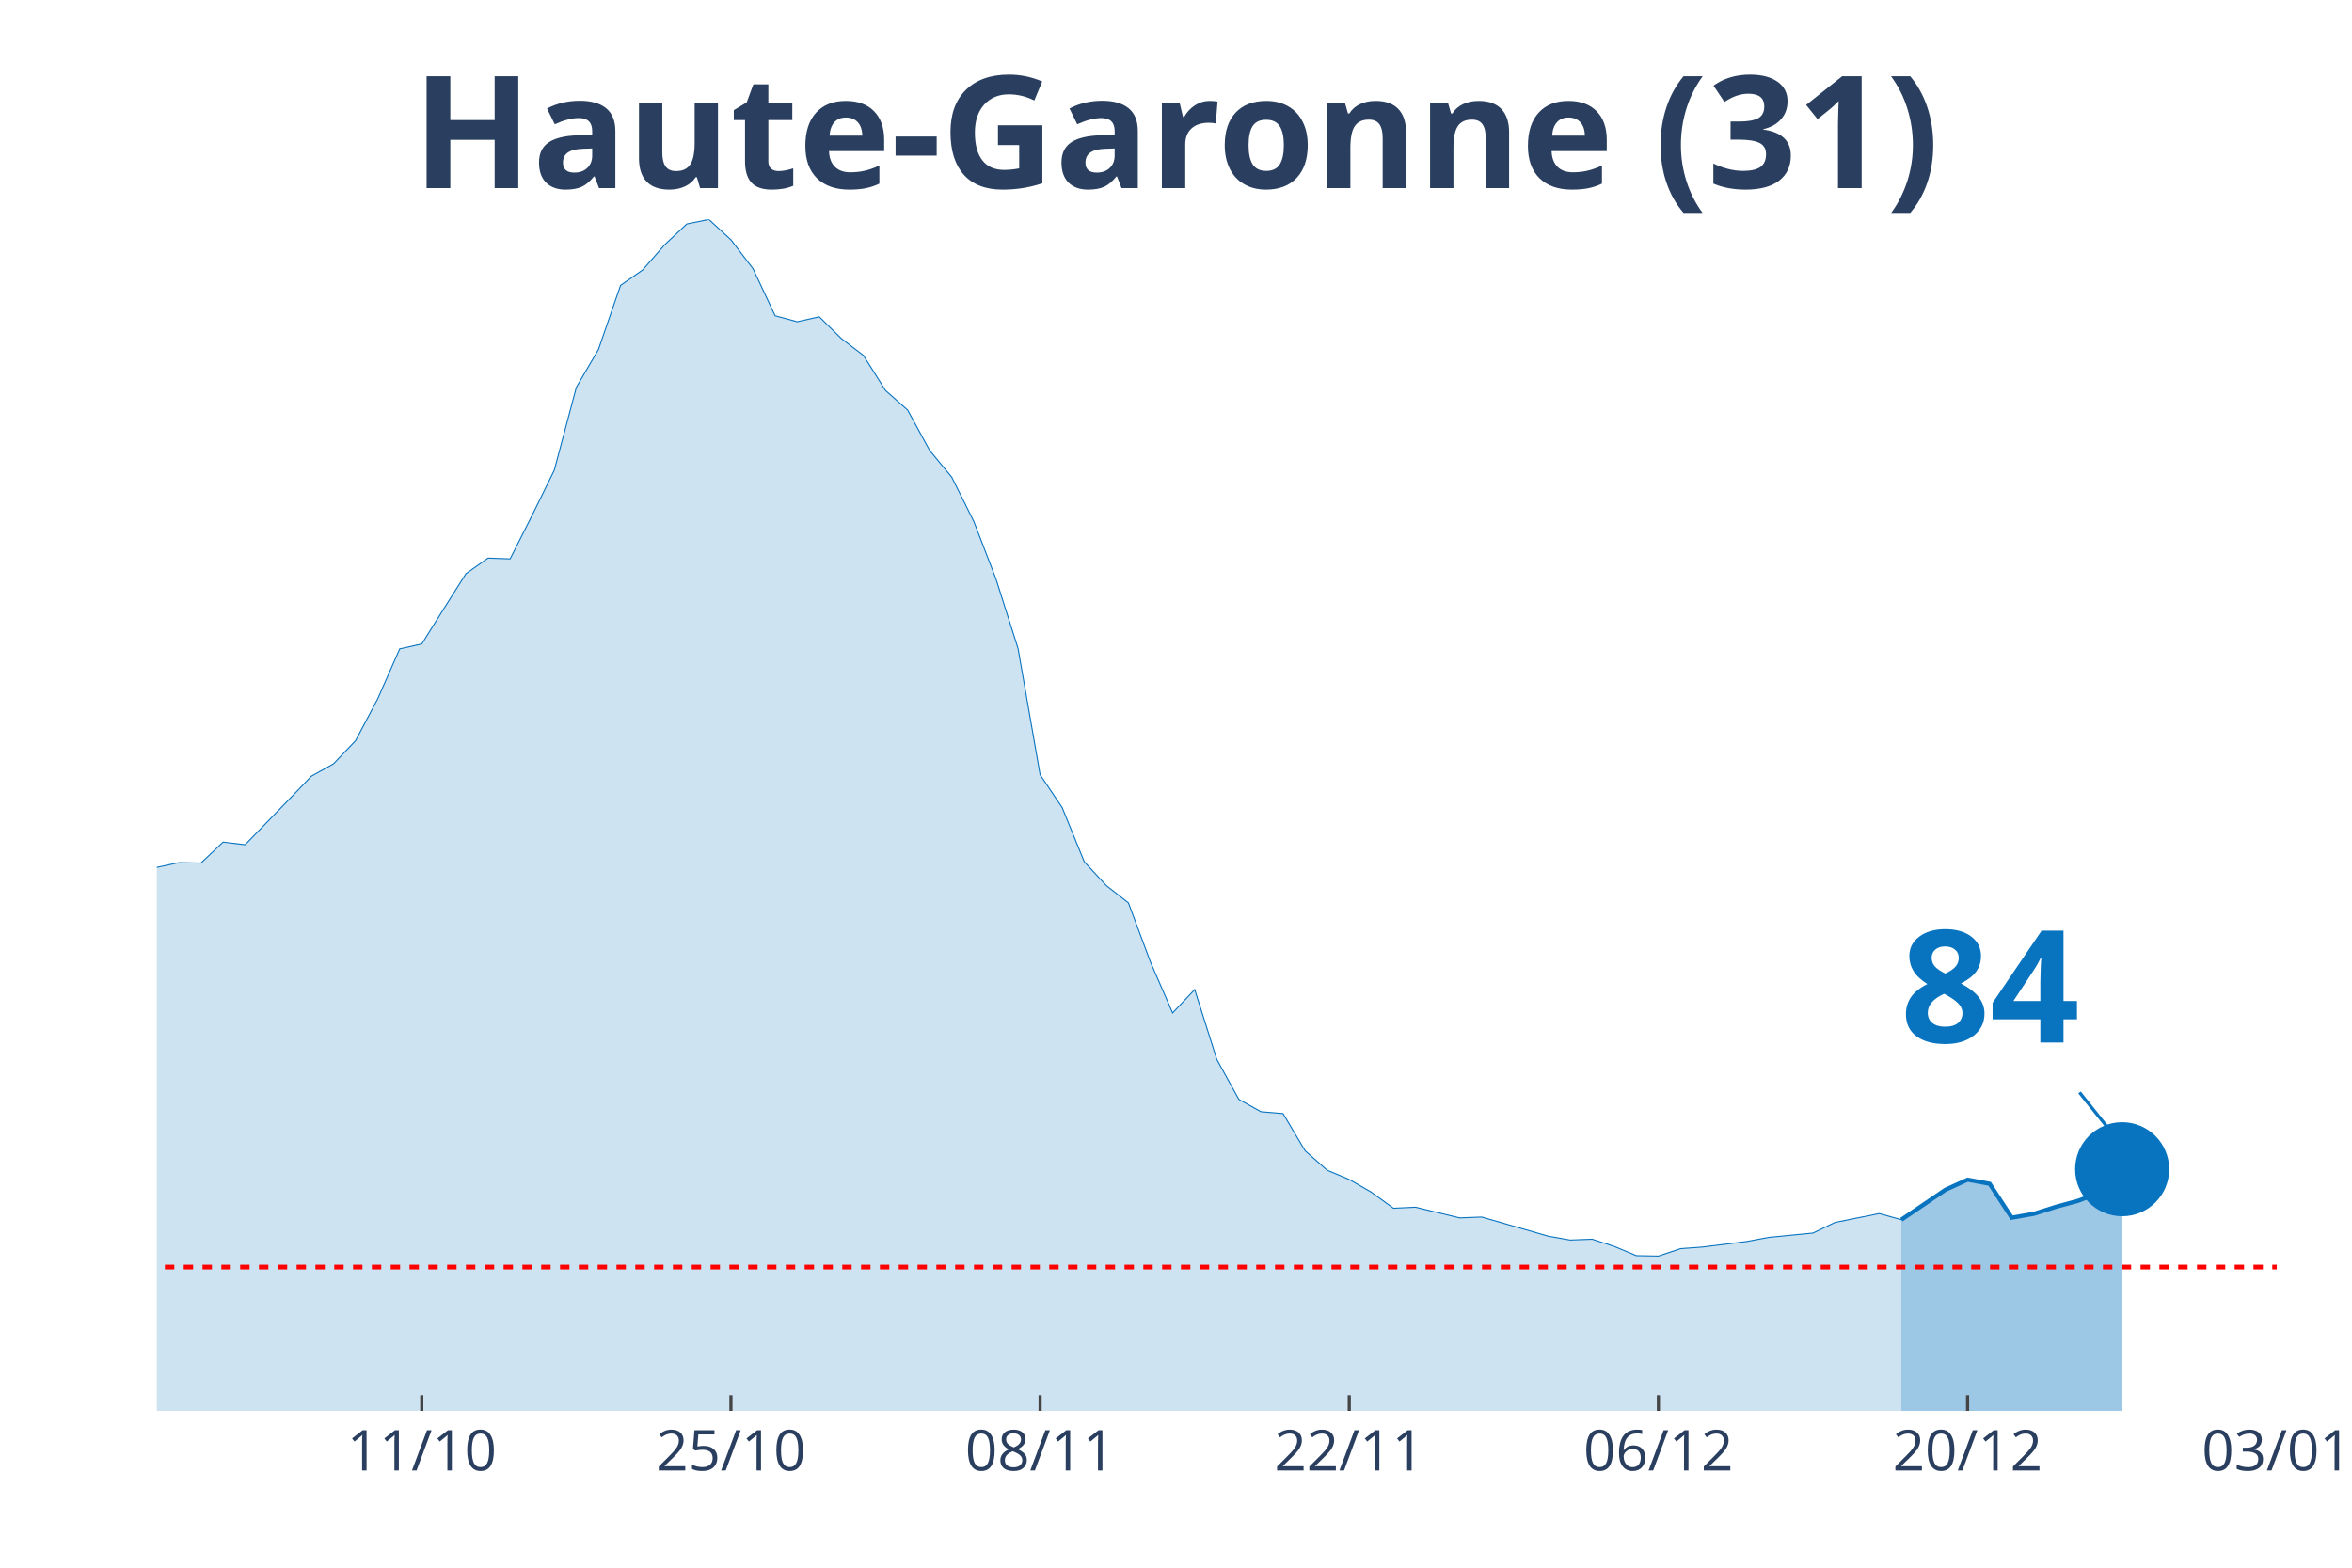
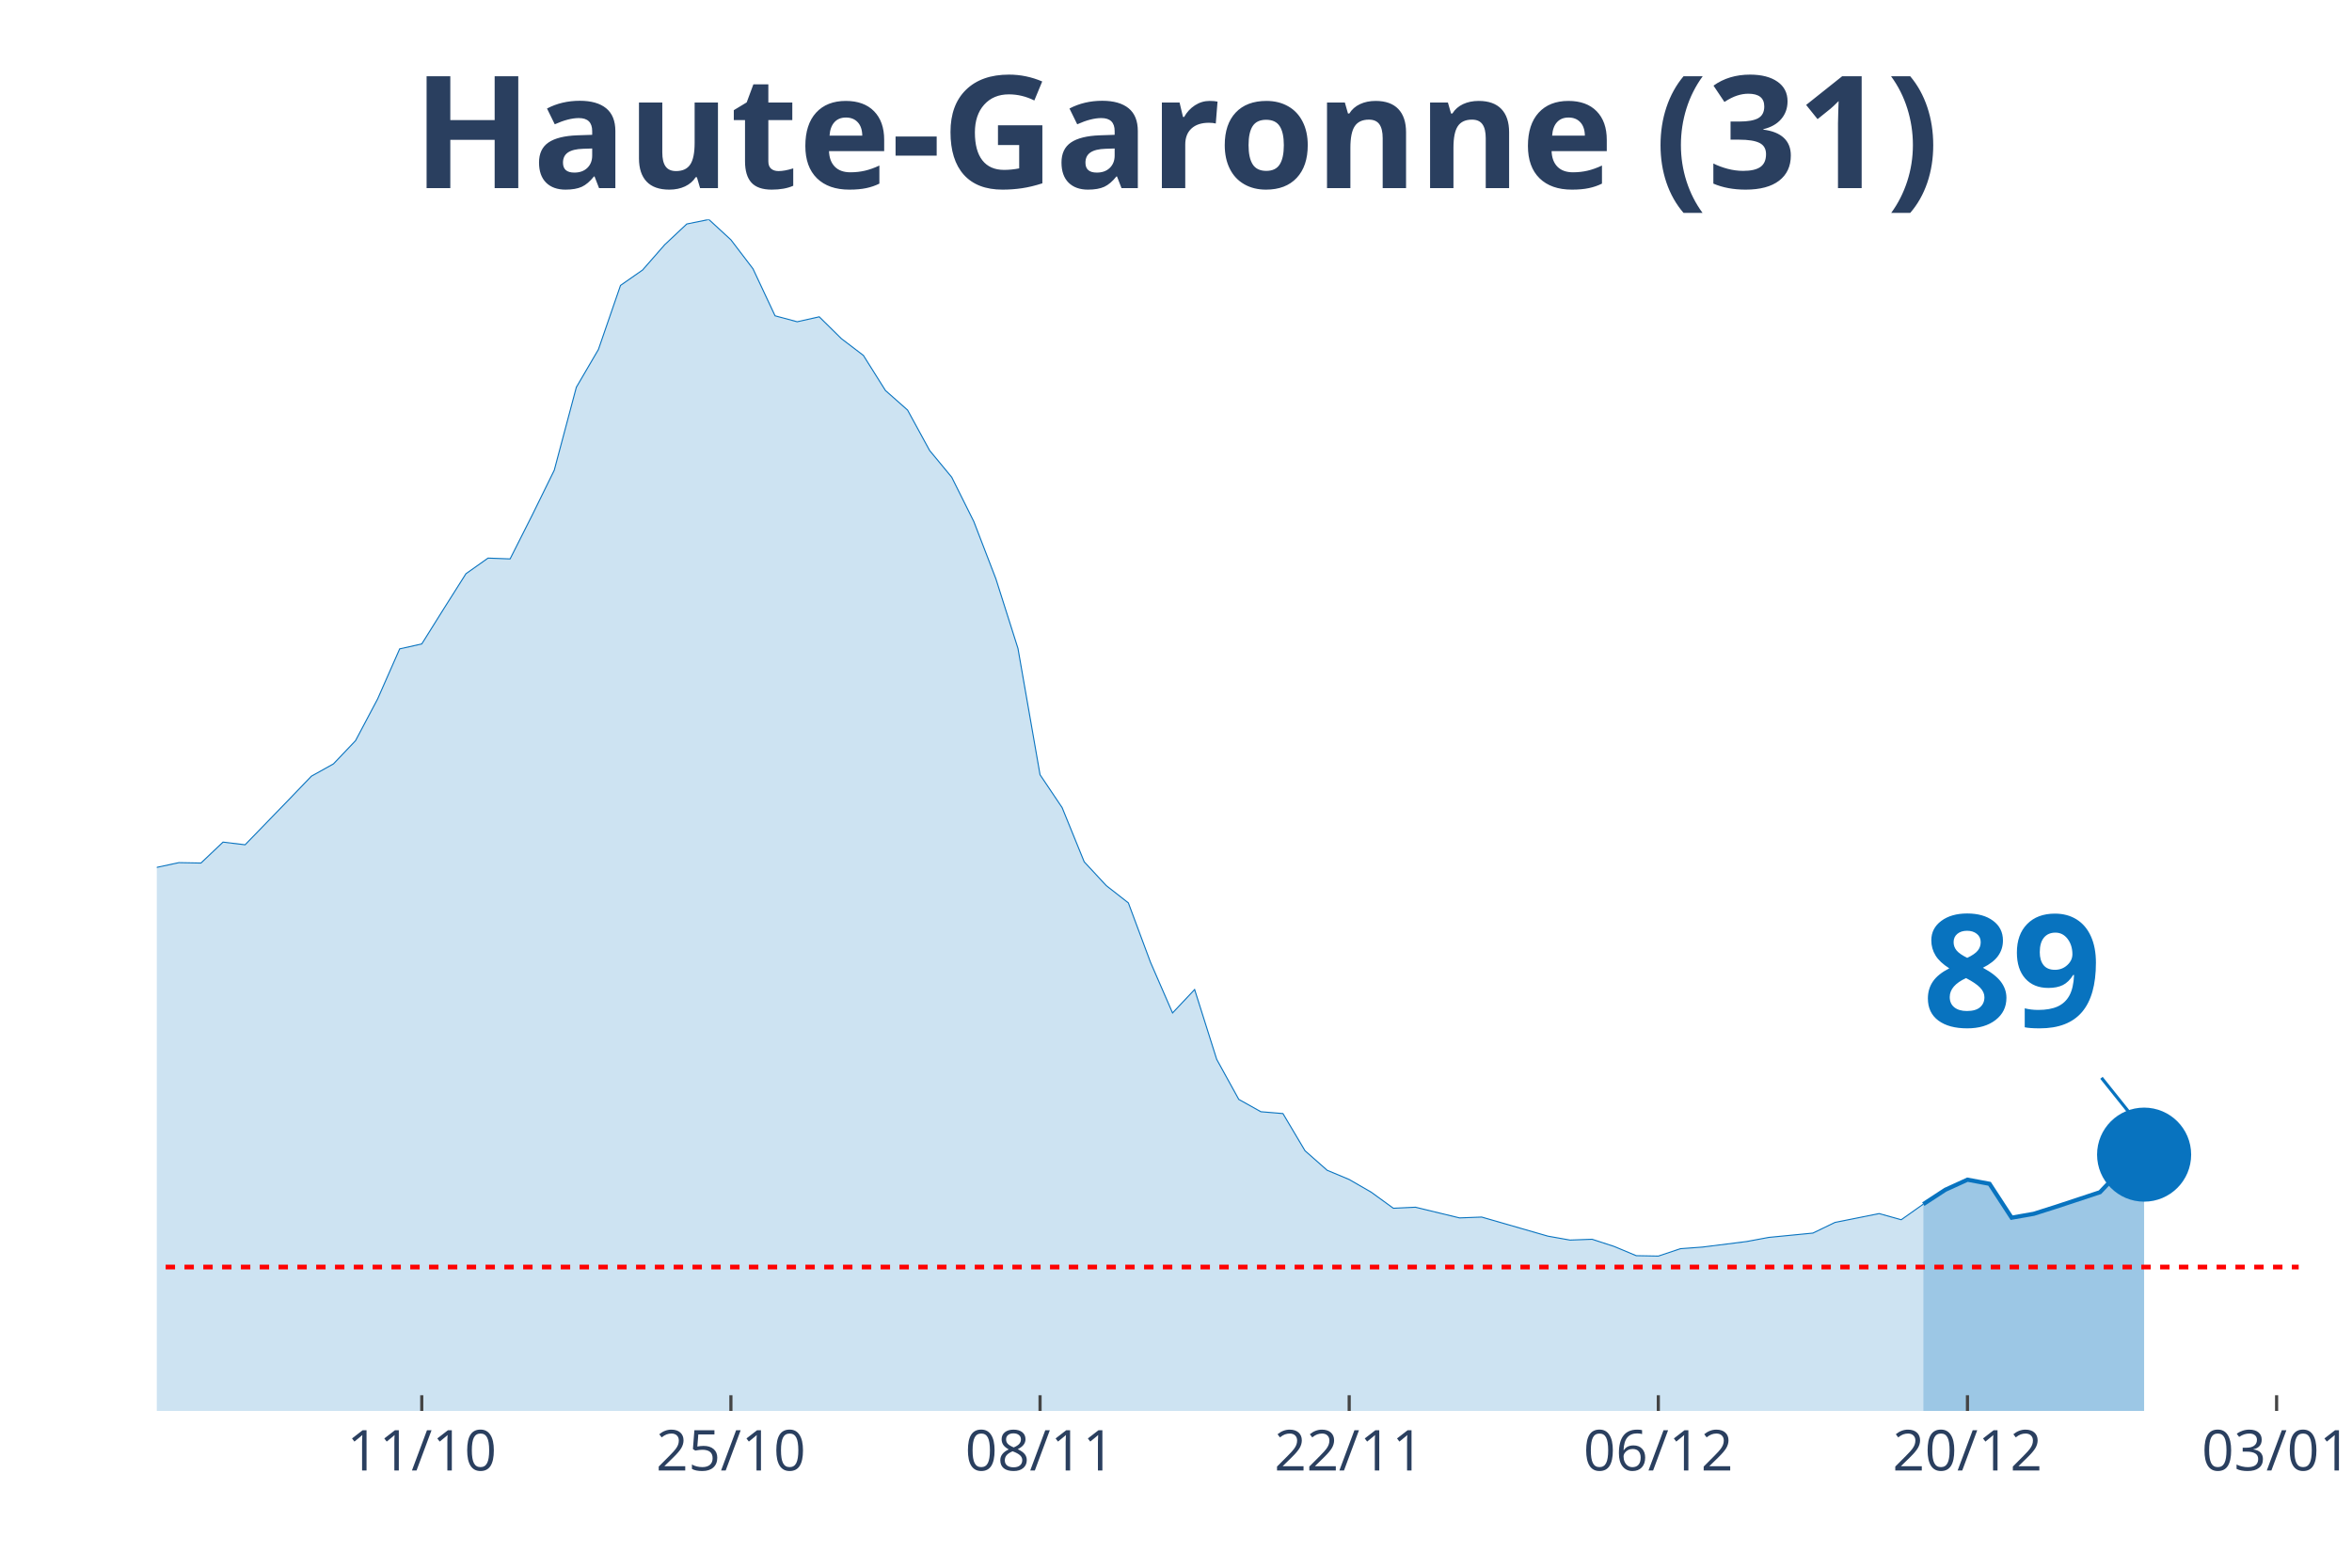
<svg xmlns="http://www.w3.org/2000/svg" class="main-svg" width="1125" height="750" style="" viewBox="0 0 750 500">
  <rect x="0" y="0" width="750" height="500" style="fill: rgb(0, 0, 0); fill-opacity: 0;" />
-   <defs id="defs-e74bd5">
+   <defs id="defs-eae3dd">
    <g class="clips">
-       <clipPath id="clipe74bd5xyplot" class="plotclip">
-         <rect width="676" height="380" />
+       <clipPath id="clipeae3ddxyplot" class="plotclip">
+         <rect width="683" height="380" />
      </clipPath>
-       <clipPath class="axesclip" id="clipe74bd5x">
-         <rect x="50" y="0" width="676" height="500" />
+       <clipPath class="axesclip" id="clipeae3ddx">
+         <rect x="50" y="0" width="683" height="500" />
      </clipPath>
-       <clipPath class="axesclip" id="clipe74bd5y">
+       <clipPath class="axesclip" id="clipeae3ddy">
        <rect x="0" y="70" width="750" height="380" />
      </clipPath>
-       <clipPath class="axesclip" id="clipe74bd5xy">
-         <rect x="50" y="70" width="676" height="380" />
+       <clipPath class="axesclip" id="clipeae3ddxy">
+         <rect x="50" y="70" width="683" height="380" />
      </clipPath>
    </g>
    <g class="gradients" />
  </defs>
  <g class="bglayer">
-     <rect class="bg" x="50" y="70" width="676" height="380" style="fill: rgb(0, 0, 0); fill-opacity: 0; stroke-width: 0;" />
+     <rect class="bg" x="50" y="70" width="683" height="380" style="fill: rgb(0, 0, 0); fill-opacity: 0; stroke-width: 0;" />
  </g>
  <g class="layer-below">
    <g class="imagelayer" />
    <g class="shapelayer" />
  </g>
  <g class="cartesianlayer">
    <g class="subplot xy">
      <g class="layer-subplot">
        <g class="shapelayer" />
        <g class="imagelayer" />
      </g>
      <g class="gridlayer">
        <g class="x">
-           <path class="xgrid crisp" transform="translate(134.5,0)" d="M0,70v380" style="stroke: rgb(255, 255, 255); stroke-opacity: 1; stroke-width: 1px;" />
-           <path class="xgrid crisp" transform="translate(233.08,0)" d="M0,70v380" style="stroke: rgb(255, 255, 255); stroke-opacity: 1; stroke-width: 1px;" />
-           <path class="xgrid crisp" transform="translate(331.67,0)" d="M0,70v380" style="stroke: rgb(255, 255, 255); stroke-opacity: 1; stroke-width: 1px;" />
-           <path class="xgrid crisp" transform="translate(430.25,0)" d="M0,70v380" style="stroke: rgb(255, 255, 255); stroke-opacity: 1; stroke-width: 1px;" />
-           <path class="xgrid crisp" transform="translate(528.83,0)" d="M0,70v380" style="stroke: rgb(255, 255, 255); stroke-opacity: 1; stroke-width: 1px;" />
-           <path class="xgrid crisp" transform="translate(627.42,0)" d="M0,70v380" style="stroke: rgb(255, 255, 255); stroke-opacity: 1; stroke-width: 1px;" />
+           <path class="xgrid crisp" transform="translate(134.49,0)" d="M0,70v380" style="stroke: rgb(255, 255, 255); stroke-opacity: 1; stroke-width: 1px;" />
+           <path class="xgrid crisp" transform="translate(233.07,0)" d="M0,70v380" style="stroke: rgb(255, 255, 255); stroke-opacity: 1; stroke-width: 1px;" />
+           <path class="xgrid crisp" transform="translate(331.65,0)" d="M0,70v380" style="stroke: rgb(255, 255, 255); stroke-opacity: 1; stroke-width: 1px;" />
+           <path class="xgrid crisp" transform="translate(430.23,0)" d="M0,70v380" style="stroke: rgb(255, 255, 255); stroke-opacity: 1; stroke-width: 1px;" />
+           <path class="xgrid crisp" transform="translate(528.8,0)" d="M0,70v380" style="stroke: rgb(255, 255, 255); stroke-opacity: 1; stroke-width: 1px;" />
+           <path class="xgrid crisp" transform="translate(627.38,0)" d="M0,70v380" style="stroke: rgb(255, 255, 255); stroke-opacity: 1; stroke-width: 1px;" />
+           <path class="xgrid crisp" transform="translate(725.96,0)" d="M0,70v380" style="stroke: rgb(255, 255, 255); stroke-opacity: 1; stroke-width: 1px;" />
        </g>
        <g class="y" />
      </g>
      <g class="zerolinelayer" />
      <path class="xlines-below" />
      <path class="ylines-below" />
      <g class="overlines-below" />
      <g class="xaxislayer-below" />
      <g class="yaxislayer-below" />
      <g class="overaxes-below" />
-       <g class="plot" transform="translate(50, 70)" clip-path="url('#clipe74bd5xyplot')">
+       <g class="plot" transform="translate(50, 70)" clip-path="url('#clipeae3ddxyplot')">
        <g class="scatterlayer mlayer">
-           <g class="trace scatter trace34d666" style="stroke-miterlimit: 2;">
+           <g class="trace scatter trace8a3176" style="stroke-miterlimit: 2;">
            <g class="fills">
              <g>
-                 <path class="js-fill" d="M556.29,380L-957.67,380L-957.67,375.74L-852.04,378.49L-845,378.49L-640.79,376.46L-633.75,376.46L-514.04,373.71L-507,372.6L-478.83,369.19L-471.79,369.52L-408.42,358.12L-401.37,354.98L-380.25,351.9L-373.21,352.36L-323.92,340.18L-316.87,336.58L-246.46,323.81L-239.42,321.78L-225.33,320.6L-218.29,316.14L-211.25,311.89L-204.21,297.48L-197.17,290.93L-190.12,291.25L-183.08,290.99L-176.04,277.37L-154.92,243.51L-147.87,234.27L-140.83,231.26L-133.79,230.8L-126.75,213.25L-119.71,202.18L-112.67,192.36L-105.62,176.7L-98.58,162.69L-91.54,155.68L-84.5,152.34L-77.46,155.62L-70.42,152.47L-63.37,156.86L-56.33,170.68L-49.29,179.59L-42.25,182.34L-35.21,183.58L-21.12,204.21L-14.08,209.58L-7.04,211.74L0,206.64L7.04,205.13L14.08,205.26L21.13,198.58L28.17,199.43L42.25,184.89L49.29,177.56L56.33,173.63L63.38,166.23L70.42,152.93L77.46,136.95L84.5,135.38L91.54,124.11L98.58,112.98L105.63,108L112.67,108.26L119.71,94.31L126.75,79.97L133.79,53.51L140.83,41.46L147.88,21.02L154.92,16.11L161.96,8.06L169,1.44L176.04,0L183.08,6.48L190.13,15.72L197.17,30.72L204.21,32.62L211.25,31.04L218.29,37.99L225.33,43.36L232.38,54.56L239.42,60.78L246.46,73.68L253.5,82.2L260.54,96.34L267.58,114.62L274.63,136.82L281.67,177.1L288.71,187.58L295.75,204.87L302.79,212.46L309.83,217.97L316.88,236.89L323.92,253.07L330.96,245.6L338,267.87L345.04,280.64L352.08,284.57L359.13,285.16L366.17,297.02L373.21,303.24L380.25,306.19L387.29,310.25L394.33,315.36L401.38,315.03L415.46,318.44L422.5,318.17L443.63,324.26L450.67,325.51L457.71,325.25L464.75,327.54L471.79,330.49L478.83,330.62L485.88,328.26L492.92,327.74L507,325.97L514.04,324.66L528.13,323.28L535.17,319.88L549.25,317.06L556.29,319.02" style="fill: rgb(8, 115, 191); fill-opacity: 0.2; stroke-width: 0;" />
+                 <path class="js-fill" d="M563.3,380L-957.61,380L-957.61,375.74L-851.99,378.49L-844.95,378.49L-647.79,376.4L-640.75,376.46L-506.97,372.6L-499.93,370.57L-408.39,358.12L-401.35,354.98L-380.23,351.9L-373.19,352.36L-323.9,340.18L-316.86,336.58L-246.44,323.81L-239.4,321.78L-225.32,320.6L-218.28,316.14L-211.24,311.89L-204.2,297.48L-197.15,290.93L-190.11,291.25L-183.07,290.99L-176.03,277.37L-154.91,243.51L-147.87,234.27L-140.82,231.26L-133.78,230.8L-126.74,213.25L-119.7,202.18L-112.66,192.36L-105.62,176.7L-98.58,162.69L-91.54,155.68L-84.49,152.34L-77.45,155.62L-70.41,152.47L-63.37,156.86L-56.33,170.68L-49.29,179.59L-42.25,182.34L-35.21,183.58L-21.12,204.21L-14.08,209.58L-7.04,211.74L0,206.64L7.04,205.13L14.08,205.26L21.12,198.58L28.16,199.43L42.25,184.89L49.29,177.56L56.33,173.63L63.37,166.23L70.41,152.93L77.45,136.95L84.49,135.38L91.54,124.11L98.58,112.98L105.62,108L112.66,108.26L119.7,94.31L126.74,79.97L133.78,53.51L140.82,41.46L147.87,21.02L154.91,16.11L161.95,8.06L168.99,1.44L176.03,0L183.07,6.48L190.11,15.72L197.15,30.72L204.2,32.62L211.24,31.04L218.28,37.99L225.32,43.36L232.36,54.56L239.4,60.78L246.44,73.68L253.48,82.2L260.53,96.34L267.57,114.62L274.61,136.82L281.65,177.1L288.69,187.58L295.73,204.87L302.77,212.46L309.81,217.97L316.86,236.89L323.9,253.07L330.94,245.6L337.98,267.87L345.02,280.64L352.06,284.57L359.1,285.16L366.14,297.02L373.19,303.24L380.23,306.19L387.27,310.25L394.31,315.36L401.35,315.03L415.43,318.44L422.47,318.17L443.6,324.26L450.64,325.51L457.68,325.25L464.72,327.54L471.76,330.49L478.8,330.62L485.85,328.26L492.89,327.74L506.97,325.97L514.01,324.66L528.09,323.28L535.13,319.88L549.22,317.06L556.26,319.02L563.3,314.05" style="fill: rgb(8, 115, 191); fill-opacity: 0.2; stroke-width: 0;" />
              </g>
            </g>
            <g class="errorbars" />
            <g class="lines">
-               <path class="js-line" d="M-957.67,375.74L-852.04,378.49L-845,378.49L-640.79,376.46L-633.75,376.46L-514.04,373.71L-507,372.6L-478.83,369.19L-471.79,369.52L-408.42,358.12L-401.37,354.98L-380.25,351.9L-373.21,352.36L-323.92,340.18L-316.87,336.58L-246.46,323.81L-239.42,321.78L-225.33,320.6L-218.29,316.14L-211.25,311.89L-204.21,297.48L-197.17,290.93L-190.12,291.25L-183.08,290.99L-176.04,277.37L-154.92,243.51L-147.87,234.27L-140.83,231.26L-133.79,230.8L-126.75,213.25L-119.71,202.18L-112.67,192.36L-105.62,176.7L-98.58,162.69L-91.54,155.68L-84.5,152.34L-77.46,155.62L-70.42,152.47L-63.37,156.86L-56.33,170.68L-49.29,179.59L-42.25,182.34L-35.21,183.58L-21.12,204.21L-14.08,209.58L-7.04,211.74L0,206.64L7.04,205.13L14.08,205.26L21.13,198.58L28.17,199.43L42.25,184.89L49.29,177.56L56.33,173.63L63.38,166.23L70.42,152.93L77.46,136.95L84.5,135.38L91.54,124.11L98.58,112.98L105.63,108L112.67,108.26L119.71,94.31L126.75,79.97L133.79,53.51L140.83,41.46L147.88,21.02L154.92,16.11L161.96,8.06L169,1.44L176.04,0L183.08,6.48L190.13,15.72L197.17,30.72L204.21,32.62L211.25,31.04L218.29,37.99L225.33,43.36L232.38,54.56L239.42,60.78L246.46,73.68L253.5,82.2L260.54,96.34L267.58,114.62L274.63,136.82L281.67,177.1L288.71,187.58L295.75,204.87L302.79,212.46L309.83,217.97L316.88,236.89L323.92,253.07L330.96,245.6L338,267.87L345.04,280.64L352.08,284.57L359.13,285.16L366.17,297.02L373.21,303.24L380.25,306.19L387.29,310.25L394.33,315.36L401.38,315.03L415.46,318.44L422.5,318.17L443.63,324.26L450.67,325.51L457.71,325.25L464.75,327.54L471.79,330.49L478.83,330.62L485.88,328.26L492.92,327.74L507,325.97L514.04,324.66L528.13,323.28L535.17,319.88L549.25,317.06L556.29,319.02" style="vector-effect: non-scaling-stroke; fill: none; stroke: rgb(8, 115, 191); stroke-opacity: 1; stroke-width: 0.5px; opacity: 1;" />
+               <path class="js-line" d="M-957.61,375.74L-851.99,378.49L-844.95,378.49L-647.79,376.4L-640.75,376.46L-506.97,372.6L-499.93,370.57L-408.39,358.12L-401.35,354.98L-380.23,351.9L-373.19,352.36L-323.9,340.18L-316.86,336.58L-246.44,323.81L-239.4,321.78L-225.32,320.6L-218.28,316.14L-211.24,311.89L-204.2,297.48L-197.15,290.93L-190.11,291.25L-183.07,290.99L-176.03,277.37L-154.91,243.51L-147.87,234.27L-140.82,231.26L-133.78,230.8L-126.74,213.25L-119.7,202.18L-112.66,192.36L-105.62,176.7L-98.58,162.69L-91.54,155.68L-84.49,152.34L-77.45,155.62L-70.41,152.47L-63.37,156.86L-56.33,170.68L-49.29,179.59L-42.25,182.34L-35.21,183.58L-21.12,204.21L-14.08,209.58L-7.04,211.74L0,206.64L7.04,205.13L14.08,205.26L21.12,198.58L28.16,199.43L42.25,184.89L49.29,177.56L56.33,173.63L63.37,166.23L70.41,152.93L77.45,136.95L84.49,135.38L91.54,124.11L98.58,112.98L105.62,108L112.66,108.26L119.7,94.31L126.74,79.97L133.78,53.51L140.82,41.46L147.87,21.02L154.91,16.11L161.95,8.06L168.99,1.44L176.03,0L183.07,6.48L190.11,15.72L197.15,30.72L204.2,32.62L211.24,31.04L218.28,37.99L225.32,43.36L232.36,54.56L239.4,60.78L246.44,73.68L253.48,82.2L260.53,96.34L267.57,114.62L274.61,136.82L281.65,177.1L288.69,187.58L295.73,204.87L302.77,212.46L309.81,217.97L316.86,236.89L323.9,253.07L330.94,245.6L337.98,267.87L345.02,280.64L352.06,284.57L359.1,285.16L366.14,297.02L373.19,303.24L380.23,306.19L387.27,310.25L394.31,315.36L401.35,315.03L415.43,318.44L422.47,318.17L443.6,324.26L450.64,325.51L457.68,325.25L464.72,327.54L471.76,330.49L478.8,330.62L485.85,328.26L492.89,327.74L506.97,325.97L514.01,324.66L528.09,323.28L535.13,319.88L549.22,317.06L556.26,319.02L563.3,314.05" style="vector-effect: non-scaling-stroke; fill: none; stroke: rgb(8, 115, 191); stroke-opacity: 1; stroke-width: 0.5px; opacity: 1;" />
            </g>
            <g class="points" />
            <g class="text" />
          </g>
-           <g class="trace scatter tracecc5af3" style="stroke-miterlimit: 2;">
+           <g class="trace scatter trace464d90" style="stroke-miterlimit: 2;">
            <g class="fills">
              <g>
-                 <path class="js-fill" d="M626.71,380L556.29,380L556.29,319.02L570.37,309.46L577.42,306.25L584.46,307.56L591.5,318.37L598.54,317.13L605.58,314.9L612.62,313L619.67,310.31L626.71,302.91" style="fill: rgb(8, 115, 191); fill-opacity: 0.4; stroke-width: 0;" />
+                 <path class="js-fill" d="M633.71,380L563.3,380L563.3,314.05L570.34,309.46L577.38,306.25L584.42,307.56L591.46,318.37L598.51,317.13L605.55,314.9L619.63,310.25L626.67,302.85L633.71,298.26" style="fill: rgb(8, 115, 191); fill-opacity: 0.4; stroke-width: 0;" />
              </g>
            </g>
            <g class="errorbars" />
            <g class="lines">
-               <path class="js-line" d="M556.29,319.02L570.37,309.46L577.42,306.25L584.46,307.56L591.5,318.37L598.54,317.13L605.58,314.9L612.62,313L619.67,310.31L626.71,302.91" style="vector-effect: non-scaling-stroke; fill: none; stroke: rgb(8, 115, 191); stroke-opacity: 1; stroke-width: 2px; opacity: 1;" />
+               <path class="js-line" d="M563.3,314.05L570.34,309.46L577.38,306.25L584.42,307.56L591.46,318.37L598.51,317.13L605.55,314.9L619.63,310.25L626.67,302.85L633.71,298.26" style="vector-effect: non-scaling-stroke; fill: none; stroke: rgb(8, 115, 191); stroke-opacity: 1; stroke-width: 2px; opacity: 1;" />
            </g>
            <g class="points" />
            <g class="text" />
          </g>
-           <g class="trace scatter trace3c5fd0" style="stroke-miterlimit: 2; opacity: 1;">
+           <g class="trace scatter trace2d0553" style="stroke-miterlimit: 2; opacity: 1;">
            <g class="fills" />
            <g class="errorbars" />
            <g class="lines" />
            <g class="points">
-               <path class="point" transform="translate(626.71,302.91)" d="M15,0A15,15 0 1,1 0,-15A15,15 0 0,1 15,0Z" style="opacity: 1; stroke-width: 0px; fill: rgb(8, 115, 191); fill-opacity: 1;" />
+               <path class="point" transform="translate(633.71,298.26)" d="M15,0A15,15 0 1,1 0,-15A15,15 0 0,1 15,0Z" style="opacity: 1; stroke-width: 0px; fill: rgb(8, 115, 191); fill-opacity: 1;" />
            </g>
            <g class="text" />
          </g>
        </g>
      </g>
      <g class="overplot" />
      <path class="xlines-above crisp" style="fill: none; stroke-width: 1px; stroke: rgb(0, 0, 0); stroke-opacity: 0;" d="" />
      <path class="ylines-above crisp" style="fill: none;" d="M0,0" />
      <g class="overlines-above" />
      <g class="xaxislayer-above">
-         <path class="xtick ticks crisp" d="M0,450v-5" transform="translate(134.5,0)" style="stroke: rgb(68, 68, 68); stroke-opacity: 1; stroke-width: 1px;" />
-         <path class="xtick ticks crisp" d="M0,450v-5" transform="translate(233.08,0)" style="stroke: rgb(68, 68, 68); stroke-opacity: 1; stroke-width: 1px;" />
-         <path class="xtick ticks crisp" d="M0,450v-5" transform="translate(331.67,0)" style="stroke: rgb(68, 68, 68); stroke-opacity: 1; stroke-width: 1px;" />
-         <path class="xtick ticks crisp" d="M0,450v-5" transform="translate(430.25,0)" style="stroke: rgb(68, 68, 68); stroke-opacity: 1; stroke-width: 1px;" />
-         <path class="xtick ticks crisp" d="M0,450v-5" transform="translate(528.83,0)" style="stroke: rgb(68, 68, 68); stroke-opacity: 1; stroke-width: 1px;" />
-         <path class="xtick ticks crisp" d="M0,450v-5" transform="translate(627.42,0)" style="stroke: rgb(68, 68, 68); stroke-opacity: 1; stroke-width: 1px;" />
+         <path class="xtick ticks crisp" d="M0,450v-5" transform="translate(134.49,0)" style="stroke: rgb(68, 68, 68); stroke-opacity: 1; stroke-width: 1px;" />
+         <path class="xtick ticks crisp" d="M0,450v-5" transform="translate(233.07,0)" style="stroke: rgb(68, 68, 68); stroke-opacity: 1; stroke-width: 1px;" />
+         <path class="xtick ticks crisp" d="M0,450v-5" transform="translate(331.65,0)" style="stroke: rgb(68, 68, 68); stroke-opacity: 1; stroke-width: 1px;" />
+         <path class="xtick ticks crisp" d="M0,450v-5" transform="translate(430.23,0)" style="stroke: rgb(68, 68, 68); stroke-opacity: 1; stroke-width: 1px;" />
+         <path class="xtick ticks crisp" d="M0,450v-5" transform="translate(528.8,0)" style="stroke: rgb(68, 68, 68); stroke-opacity: 1; stroke-width: 1px;" />
+         <path class="xtick ticks crisp" d="M0,450v-5" transform="translate(627.38,0)" style="stroke: rgb(68, 68, 68); stroke-opacity: 1; stroke-width: 1px;" />
+         <path class="xtick ticks crisp" d="M0,450v-5" transform="translate(725.96,0)" style="stroke: rgb(68, 68, 68); stroke-opacity: 1; stroke-width: 1px;" />
        <g class="xtick">
-           <text text-anchor="middle" x="0" y="469" transform="translate(134.5,0)" style="font-family: 'Open Sans', verdana, arial, sans-serif; font-size: 18px; fill: rgb(42, 63, 95); fill-opacity: 1; white-space: pre;">11/10</text>
+           <text text-anchor="middle" x="0" y="469" transform="translate(134.49,0)" style="font-family: 'Open Sans', verdana, arial, sans-serif; font-size: 18px; fill: rgb(42, 63, 95); fill-opacity: 1; white-space: pre;">11/10</text>
        </g>
        <g class="xtick">
-           <text text-anchor="middle" x="0" y="469" transform="translate(233.08,0)" style="font-family: 'Open Sans', verdana, arial, sans-serif; font-size: 18px; fill: rgb(42, 63, 95); fill-opacity: 1; white-space: pre;">25/10</text>
+           <text text-anchor="middle" x="0" y="469" transform="translate(233.07,0)" style="font-family: 'Open Sans', verdana, arial, sans-serif; font-size: 18px; fill: rgb(42, 63, 95); fill-opacity: 1; white-space: pre;">25/10</text>
        </g>
        <g class="xtick">
-           <text text-anchor="middle" x="0" y="469" transform="translate(331.67,0)" style="font-family: 'Open Sans', verdana, arial, sans-serif; font-size: 18px; fill: rgb(42, 63, 95); fill-opacity: 1; white-space: pre;">08/11</text>
+           <text text-anchor="middle" x="0" y="469" transform="translate(331.65,0)" style="font-family: 'Open Sans', verdana, arial, sans-serif; font-size: 18px; fill: rgb(42, 63, 95); fill-opacity: 1; white-space: pre;">08/11</text>
        </g>
        <g class="xtick">
-           <text text-anchor="middle" x="0" y="469" transform="translate(430.25,0)" style="font-family: 'Open Sans', verdana, arial, sans-serif; font-size: 18px; fill: rgb(42, 63, 95); fill-opacity: 1; white-space: pre;">22/11</text>
+           <text text-anchor="middle" x="0" y="469" transform="translate(430.23,0)" style="font-family: 'Open Sans', verdana, arial, sans-serif; font-size: 18px; fill: rgb(42, 63, 95); fill-opacity: 1; white-space: pre;">22/11</text>
        </g>
        <g class="xtick">
-           <text text-anchor="middle" x="0" y="469" transform="translate(528.83,0)" style="font-family: 'Open Sans', verdana, arial, sans-serif; font-size: 18px; fill: rgb(42, 63, 95); fill-opacity: 1; white-space: pre;">06/12</text>
+           <text text-anchor="middle" x="0" y="469" transform="translate(528.8,0)" style="font-family: 'Open Sans', verdana, arial, sans-serif; font-size: 18px; fill: rgb(42, 63, 95); fill-opacity: 1; white-space: pre;">06/12</text>
        </g>
        <g class="xtick">
-           <text text-anchor="middle" x="0" y="469" transform="translate(627.42,0)" style="font-family: 'Open Sans', verdana, arial, sans-serif; font-size: 18px; fill: rgb(42, 63, 95); fill-opacity: 1; white-space: pre;">20/12</text>
+           <text text-anchor="middle" x="0" y="469" transform="translate(627.38,0)" style="font-family: 'Open Sans', verdana, arial, sans-serif; font-size: 18px; fill: rgb(42, 63, 95); fill-opacity: 1; white-space: pre;">20/12</text>
        </g>
        <g class="xtick">
-           <text text-anchor="middle" x="0" y="469" transform="translate(726,0)" style="font-family: 'Open Sans', verdana, arial, sans-serif; font-size: 18px; fill: rgb(42, 63, 95); fill-opacity: 1; white-space: pre;">03/01</text>
+           <text text-anchor="middle" x="0" y="469" transform="translate(725.96,0)" style="font-family: 'Open Sans', verdana, arial, sans-serif; font-size: 18px; fill: rgb(42, 63, 95); fill-opacity: 1; white-space: pre;">03/01</text>
        </g>
      </g>
      <g class="yaxislayer-above" />
      <g class="overaxes-above" />
    </g>
  </g>
  <g class="polarlayer" />
  <g class="ternarylayer" />
  <g class="geolayer" />
  <g class="funnelarealayer" />
  <g class="pielayer" />
  <g class="treemaplayer" />
  <g class="sunburstlayer" />
  <g class="glimages" />
-   <defs id="topdefs-e74bd5">
+   <defs id="topdefs-eae3dd">
    <g class="clips" />
  </defs>
  <g class="layer-above">
    <g class="imagelayer" />
    <g class="shapelayer">
-       <path data-index="0" fill-rule="evenodd" d="M-3907.42,404.12L1240.04,404.12" clip-path="url('#clipe74bd5xy')" style="opacity: 1; stroke: rgb(255, 0, 0); stroke-opacity: 1; fill: rgb(0, 0, 0); fill-opacity: 0; stroke-dasharray: 3px, 3px; stroke-width: 1.5px;" />
+       <path data-index="0" fill-rule="evenodd" d="M-3907.18,404.12L1239.97,404.12" clip-path="url('#clipeae3ddxy')" style="opacity: 1; stroke: rgb(255, 0, 0); stroke-opacity: 1; fill: rgb(0, 0, 0); fill-opacity: 0; stroke-dasharray: 3px, 3px; stroke-width: 1.5px;" />
    </g>
  </g>
  <g class="infolayer">
    <g class="g-gtitle">
      <text class="gtitle" x="375" y="25" text-anchor="middle" dy="0.7em" style="font-family: 'Open Sans', verdana, arial, sans-serif; font-size: 50px; fill: rgb(42, 63, 95); opacity: 1; font-weight: normal; white-space: pre;">
        <tspan style="font-weight:bold">Haute-Garonne (31)</tspan>
      </text>
    </g>
    <g class="g-xtitle" />
    <g class="annotation" data-index="0" style="opacity: 1;">
-       <g class="annotation-text-g" transform="rotate(0,634.71,312.91)">
-         <g class="cursor-pointer" transform="translate(591, 277)">
+       <g class="annotation-text-g" transform="rotate(0,641.71,308.26)">
+         <g class="cursor-pointer" transform="translate(598, 272)">
          <rect class="bg" x="0.5" y="0.5" width="86" height="71" style="stroke-width: 1px; stroke: rgb(0, 0, 0); stroke-opacity: 0; fill: rgb(255, 255, 255); fill-opacity: 0.6;" />
          <text class="annotation-text" text-anchor="middle" x="43.531" y="55.5" style="font-family: 'Open Sans', verdana, arial, sans-serif; font-size: 50px; fill: rgb(8, 115, 191); fill-opacity: 1; white-space: pre;">
-             <tspan style="font-weight:bold">84 </tspan>
+             <tspan style="font-weight:bold">89 </tspan>
          </text>
        </g>
      </g>
      <g class="annotation-arrow-g" style="opacity: 1;">
-         <path d="M663.11,348.41L674.71,362.91" style="stroke-width: 1px; stroke: rgb(8, 115, 191); stroke-opacity: 1; stroke-dasharray: 0px, 0px, 18.569px, 18.569px;" />
+         <path d="M670.11,343.76L681.71,358.26" style="stroke-width: 1px; stroke: rgb(8, 115, 191); stroke-opacity: 1; stroke-dasharray: 0px, 0px, 18.569px, 18.569px;" />
      </g>
    </g>
  </g>
</svg>
